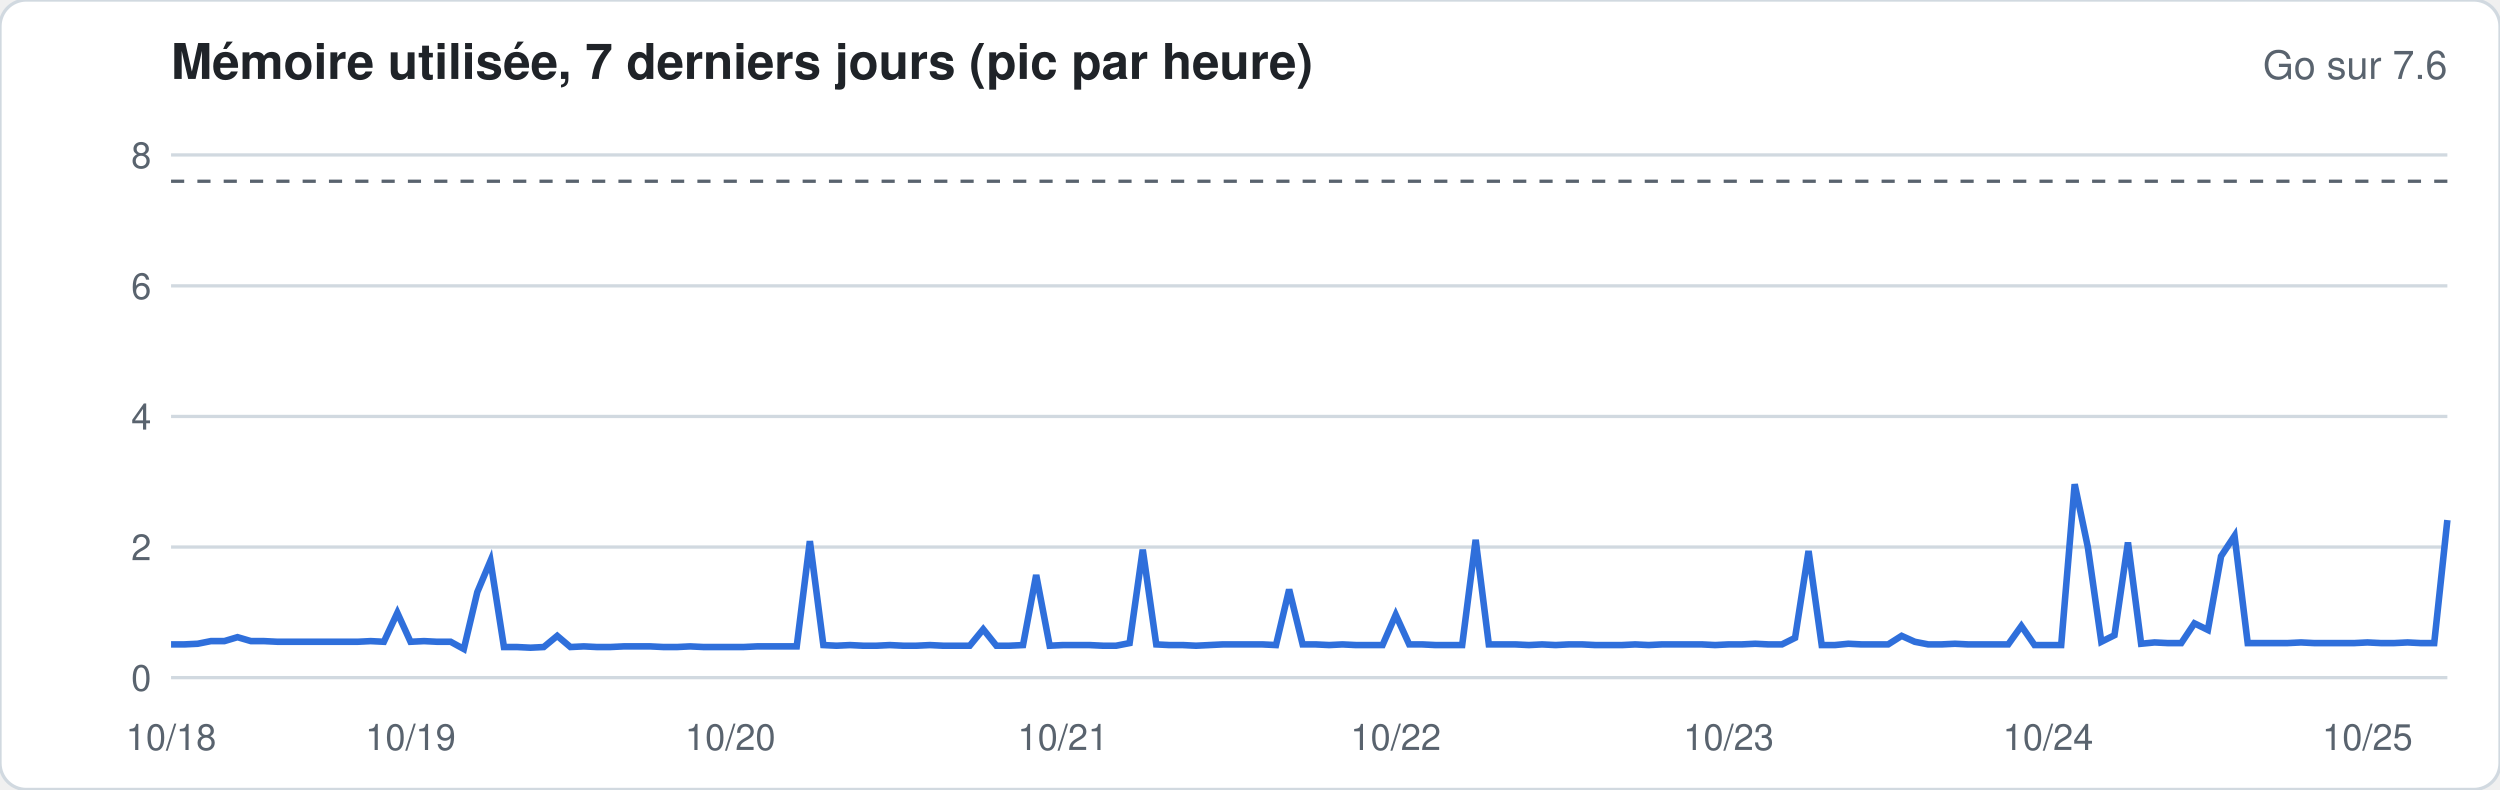
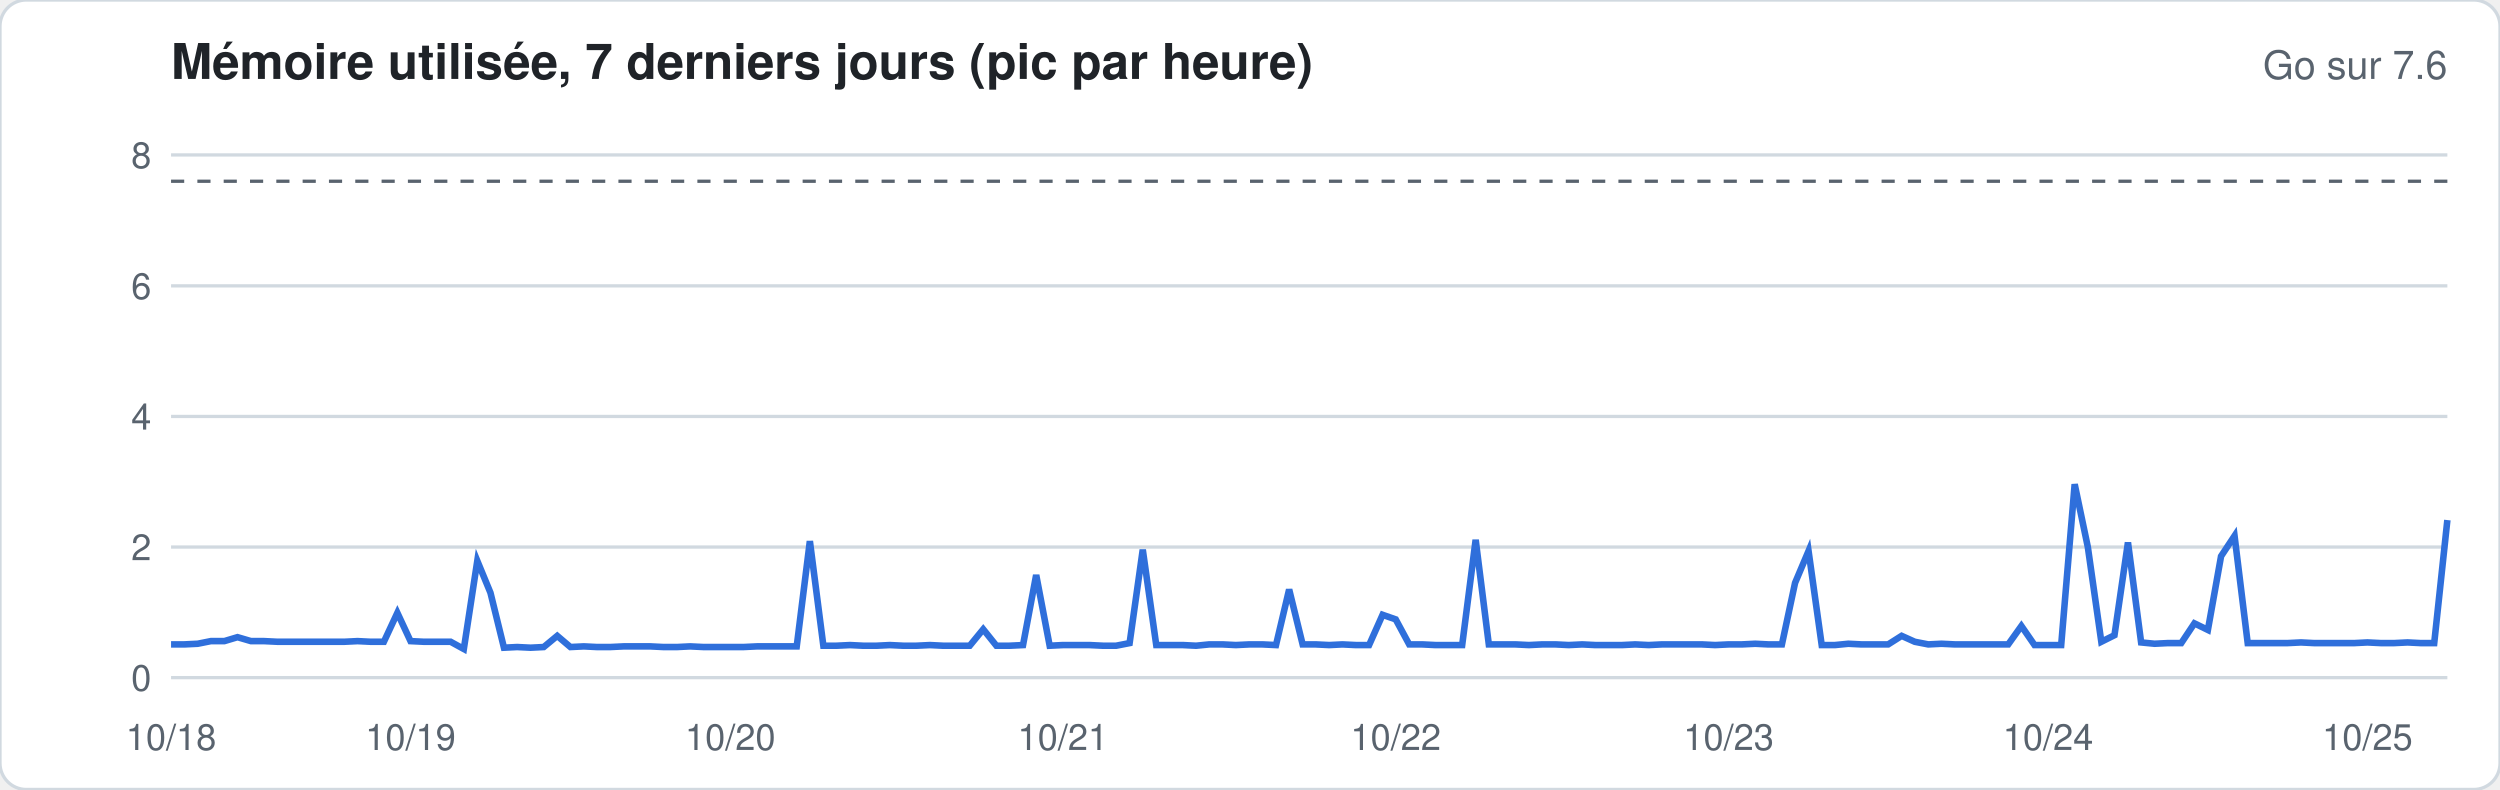
<svg xmlns="http://www.w3.org/2000/svg" width="760" height="240" viewBox="0 0 760 240" font-family="-apple-system,Segoe UI,Helvetica,Arial,sans-serif">
  <rect width="760" height="240" rx="8" fill="#ffffff" stroke="#d1d9e0" />
  <text x="52" y="24" font-size="15" font-weight="600" fill="#1f2328">Mémoire utilisée, 7 derniers jours (pic par heure)</text>
  <text x="744" y="24" font-size="12" fill="#59636e" text-anchor="end">Go sur 7.6</text>
  <line x1="52" x2="744" y1="206.0" y2="206.0" stroke="#d1d9e0" stroke-width="1" />
  <text x="46" y="210.0" font-size="11" fill="#59636e" text-anchor="end">0</text>
  <line x1="52" x2="744" y1="166.3" y2="166.3" stroke="#d1d9e0" stroke-width="1" />
  <text x="46" y="170.3" font-size="11" fill="#59636e" text-anchor="end">2</text>
  <line x1="52" x2="744" y1="126.6" y2="126.6" stroke="#d1d9e0" stroke-width="1" />
  <text x="46" y="130.6" font-size="11" fill="#59636e" text-anchor="end">4</text>
  <line x1="52" x2="744" y1="86.9" y2="86.9" stroke="#d1d9e0" stroke-width="1" />
  <text x="46" y="90.9" font-size="11" fill="#59636e" text-anchor="end">6</text>
  <line x1="52" x2="744" y1="47.1" y2="47.1" stroke="#d1d9e0" stroke-width="1" />
  <text x="46" y="51.1" font-size="11" fill="#59636e" text-anchor="end">8</text>
  <line x1="52" x2="744" y1="55.1" y2="55.1" stroke="#59636e" stroke-dasharray="4 4" />
-   <polyline fill="none" stroke="#2f6fdb" stroke-width="2" points="52.0,195.9 56.0,195.9 60.1,195.7 64.1,194.9 68.2,194.9 72.2,193.7 76.3,194.9 80.3,194.9 84.4,195.1 88.4,195.1 92.5,195.1 96.5,195.1 100.6,195.1 104.6,195.1 108.7,195.1 112.7,194.9 116.7,195.1 120.8,186.3 124.8,195.1 128.9,194.9 132.9,195.1 137.0,195.1 141.0,197.3 145.1,180.0 149.1,170.5 153.2,196.7 157.2,196.7 161.3,196.9 165.3,196.7 169.4,193.3 173.4,196.7 177.5,196.5 181.5,196.7 185.5,196.7 189.6,196.5 193.6,196.5 197.7,196.5 201.7,196.7 205.8,196.7 209.8,196.5 213.9,196.7 217.9,196.7 222.0,196.7 226.0,196.7 230.1,196.5 234.1,196.5 238.2,196.5 242.2,196.5 246.2,164.5 250.3,196.1 254.3,196.3 258.4,196.1 262.4,196.3 266.5,196.3 270.5,196.1 274.6,196.3 278.6,196.3 282.7,196.1 286.7,196.3 290.8,196.3 294.8,196.3 298.9,191.3 302.9,196.3 306.9,196.3 311.0,196.1 315.0,174.8 319.1,196.3 323.1,196.1 327.2,196.1 331.2,196.1 335.3,196.3 339.3,196.3 343.4,195.5 347.4,167.1 351.5,195.9 355.5,196.1 359.6,196.1 363.6,196.3 367.6,196.1 371.7,195.9 375.7,195.9 379.8,195.9 383.8,195.9 387.9,196.1 391.9,179.2 396.0,195.9 400.0,195.9 404.1,196.1 408.1,195.9 412.2,196.1 416.2,196.1 420.3,196.1 424.3,186.9 428.4,195.9 432.4,195.9 436.4,196.1 440.5,196.1 444.5,196.1 448.6,164.1 452.6,195.9 456.7,195.9 460.7,195.9 464.8,196.1 468.8,195.9 472.9,196.1 476.9,195.9 481.0,195.9 485.0,196.1 489.1,196.1 493.1,196.1 497.1,195.9 501.2,196.1 505.2,195.9 509.3,195.9 513.3,195.9 517.4,195.9 521.4,196.1 525.5,195.9 529.5,195.9 533.6,195.7 537.6,195.9 541.7,195.9 545.7,193.9 549.8,167.5 553.8,196.1 557.8,196.1 561.9,195.7 565.9,195.9 570.0,195.9 574.0,195.9 578.1,193.3 582.1,195.1 586.2,195.9 590.2,195.9 594.3,195.7 598.3,195.9 602.4,195.9 606.4,195.9 610.5,195.9 614.5,190.3 618.5,196.1 622.6,196.1 626.6,196.1 630.7,147.2 634.7,166.3 638.8,195.1 642.8,193.1 646.9,164.9 650.9,195.7 655.0,195.3 659.0,195.5 663.1,195.5 667.1,189.5 671.2,191.5 675.2,169.1 679.3,162.9 683.3,195.5 687.3,195.5 691.4,195.5 695.4,195.5 699.5,195.3 703.5,195.5 707.6,195.5 711.6,195.5 715.7,195.5 719.7,195.3 723.8,195.5 727.8,195.5 731.9,195.3 735.9,195.5 740.0,195.5 744.0,158.1" />
+   <polyline fill="none" stroke="#2f6fdb" stroke-width="2" points="52.0,195.9 56.0,195.9 60.1,195.7 64.1,194.9 68.2,194.9 72.2,193.7 76.3,194.9 80.3,194.9 84.4,195.1 88.4,195.1 92.5,195.1 96.5,195.1 100.6,195.1 104.6,195.1 108.7,194.9 112.7,195.1 116.7,195.1 120.8,186.3 124.8,194.9 128.9,195.1 132.9,195.1 137.0,195.1 141.0,197.3 145.1,170.5 149.1,180.2 153.2,196.9 157.2,196.7 161.3,196.9 165.3,196.7 169.4,193.3 173.4,196.7 177.5,196.5 181.5,196.7 185.5,196.7 189.6,196.5 193.6,196.5 197.7,196.5 201.7,196.7 205.8,196.7 209.8,196.5 213.9,196.7 217.9,196.7 222.0,196.7 226.0,196.7 230.1,196.5 234.1,196.5 238.2,196.5 242.2,196.5 246.2,164.5 250.3,196.3 254.3,196.3 258.4,196.1 262.4,196.3 266.5,196.3 270.5,196.1 274.6,196.3 278.6,196.3 282.7,196.1 286.7,196.3 290.8,196.3 294.8,196.3 298.9,191.3 302.9,196.3 306.9,196.3 311.0,196.1 315.0,174.8 319.1,196.3 323.1,196.1 327.2,196.1 331.2,196.1 335.3,196.3 339.3,196.3 343.4,195.5 347.4,167.1 351.5,196.1 355.5,196.1 359.6,196.1 363.6,196.3 367.6,195.9 371.7,195.9 375.7,196.1 379.8,195.9 383.8,195.9 387.9,196.1 391.9,179.2 396.0,195.9 400.0,195.9 404.1,196.1 408.1,195.9 412.2,196.1 416.2,196.1 420.3,186.9 424.3,188.3 428.4,195.9 432.4,195.9 436.4,196.1 440.5,196.1 444.5,196.1 448.6,164.1 452.6,195.9 456.7,195.9 460.7,195.9 464.8,196.1 468.8,195.9 472.9,195.9 476.9,196.1 481.0,195.9 485.0,196.1 489.1,196.1 493.1,196.1 497.1,195.9 501.2,196.1 505.2,195.9 509.3,195.9 513.3,195.9 517.4,195.9 521.4,196.1 525.5,195.9 529.5,195.9 533.6,195.7 537.6,195.9 541.7,195.9 545.7,177.2 549.8,167.5 553.8,196.1 557.8,196.1 561.9,195.7 565.9,195.9 570.0,195.9 574.0,195.9 578.1,193.3 582.1,195.1 586.2,195.9 590.2,195.7 594.3,195.9 598.3,195.9 602.4,195.9 606.4,195.9 610.5,195.9 614.5,190.3 618.5,196.1 622.6,196.1 626.6,196.1 630.7,147.2 634.7,166.3 638.8,195.1 642.8,193.1 646.9,164.9 650.9,195.3 655.0,195.7 659.0,195.5 663.1,195.5 667.1,189.5 671.2,191.5 675.2,169.1 679.3,162.9 683.3,195.5 687.3,195.5 691.4,195.5 695.4,195.5 699.5,195.3 703.5,195.5 707.6,195.5 711.6,195.5 715.7,195.5 719.7,195.3 723.8,195.5 727.8,195.5 731.9,195.3 735.9,195.5 740.0,195.5 744.0,158.1" />
  <text x="52.0" y="228" font-size="11" fill="#59636e" text-anchor="middle">10/18</text>
  <text x="124.8" y="228" font-size="11" fill="#59636e" text-anchor="middle">10/19</text>
  <text x="222.0" y="228" font-size="11" fill="#59636e" text-anchor="middle">10/20</text>
  <text x="323.1" y="228" font-size="11" fill="#59636e" text-anchor="middle">10/21</text>
  <text x="424.3" y="228" font-size="11" fill="#59636e" text-anchor="middle">10/22</text>
  <text x="525.5" y="228" font-size="11" fill="#59636e" text-anchor="middle">10/23</text>
  <text x="622.6" y="228" font-size="11" fill="#59636e" text-anchor="middle">10/24</text>
  <text x="719.7" y="228" font-size="11" fill="#59636e" text-anchor="middle">10/25</text>
</svg>
